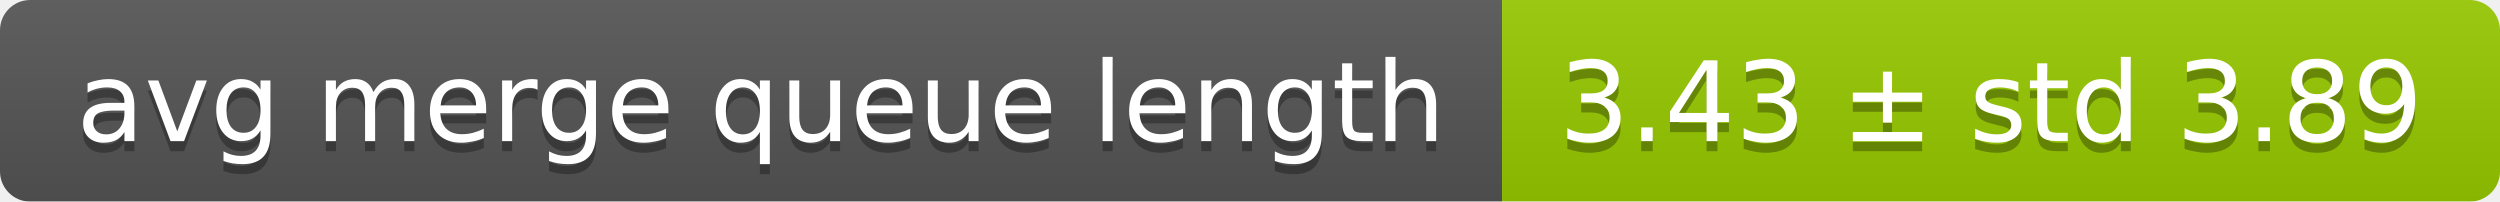
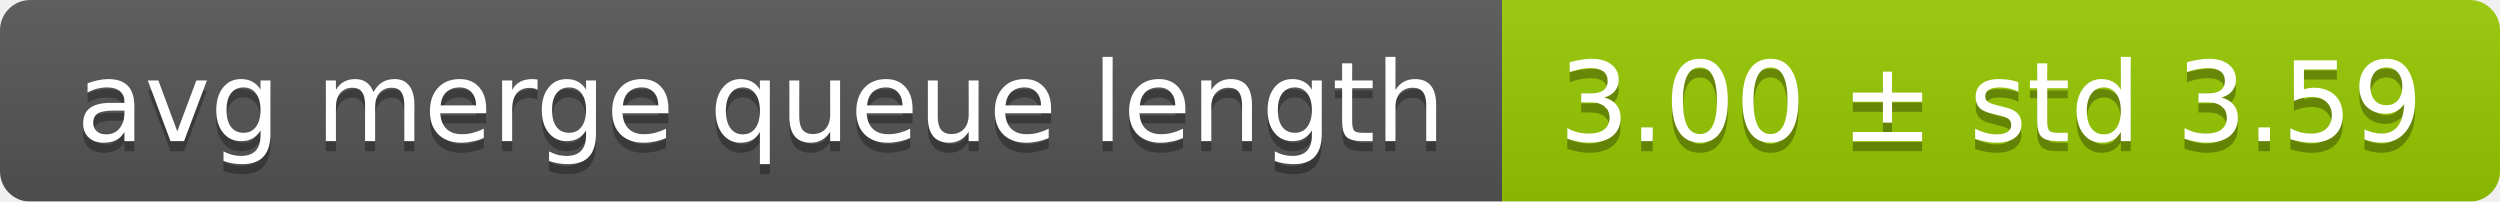
<svg xmlns="http://www.w3.org/2000/svg" width="248" height="20">
  <linearGradient id="smooth" x2="0" y2="100%">
    <stop offset="0" stop-color="#bbb" stop-opacity=".1" />
    <stop offset="1" stop-opacity=".1" />
  </linearGradient>
  <mask id="round">
    <rect width="248" height="20" rx="3" fill="#fff" />
  </mask>
  <g mask="url(#round)">
    <rect width="149" height="20" fill="#555" />
    <rect x="149" width="99" height="20" fill="#97ca00" />
    <rect width="248" height="20" fill="url(#smooth)" />
  </g>
  <g fill="#fff" text-anchor="middle" font-family="DejaVu Sans,Verdana,Geneva,sans-serif" font-size="11">
    <text x="75.5" y="15" fill="#010101" fill-opacity=".3">avg merge queue length</text>
    <text x="75.5" y="14">avg merge queue length</text>
-     <text x="197.5" y="15" fill="#010101" fill-opacity=".3">3.43 ± std 3.89</text>
-     <text x="197.5" y="14">3.43 ± std 3.89</text>
+     <text x="197.5" y="15" fill="#010101" fill-opacity=".3">3.00 ± std 3.59</text>
+     <text x="197.5" y="14">3.00 ± std 3.59</text>
  </g>
</svg>
